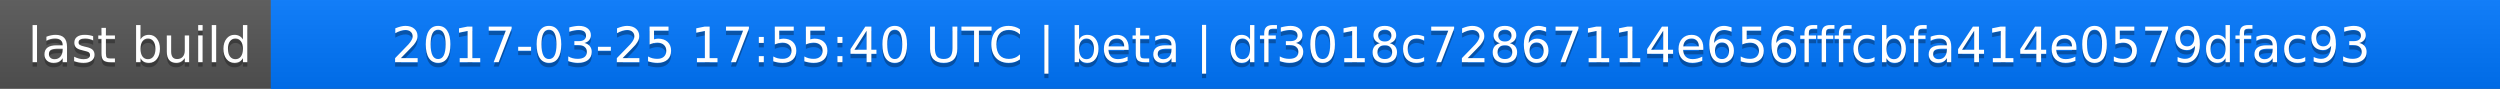
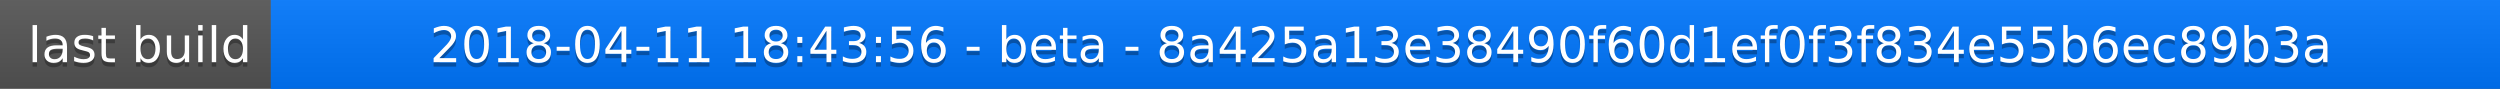
<svg xmlns="http://www.w3.org/2000/svg" width="563" height="20">
  <linearGradient id="a" x2="0" y2="100%">
    <stop offset="0" stop-color="#bbb" stop-opacity=".1" />
    <stop offset="1" stop-opacity=".1" />
  </linearGradient>
  <rect rx="0" width="563" height="20" fill="#555" />
  <rect rx="0" x="61" width="502" height="20" fill="#07f" />
  <path fill="#07f" d="M61 0h4v20h-4z" />
  <rect rx="0" width="563" height="20" fill="url(#a)" />
  <g fill="#fff" text-anchor="middle" font-family="DejaVu Sans,Verdana,Geneva,sans-serif" font-size="11">
    <text x="31.5" y="15" fill="#010101" fill-opacity=".3">last build</text>
    <text x="31.5" y="14">last build</text>
-     <text x="311" y="15" fill="#010101" fill-opacity=".3">2017-03-25 17:55:40 UTC | beta | df3018c72867114e656fffcbfa414e0579dfac93</text>
-     <text x="311" y="14">2017-03-25 17:55:40 UTC | beta | df3018c72867114e656fffcbfa414e0579dfac93</text>
+     <text x="311" y="15" fill="#010101" fill-opacity=".3">2018-04-11 18:43:56 - beta - 8a425a13e38490f60d1ef0f3f834e55b6ec89b3a</text>
+     <text x="311" y="14">2018-04-11 18:43:56 - beta - 8a425a13e38490f60d1ef0f3f834e55b6ec89b3a</text>
  </g>
</svg>
